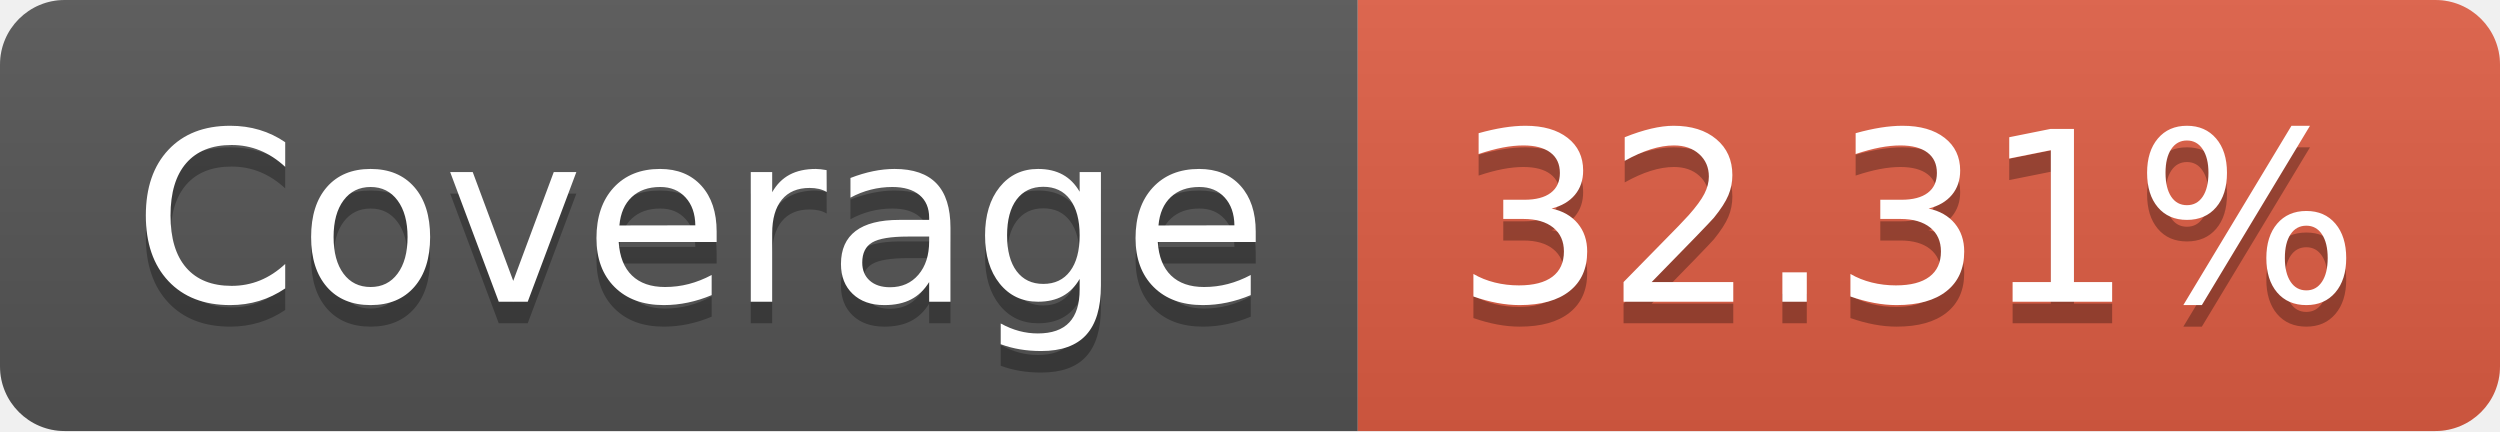
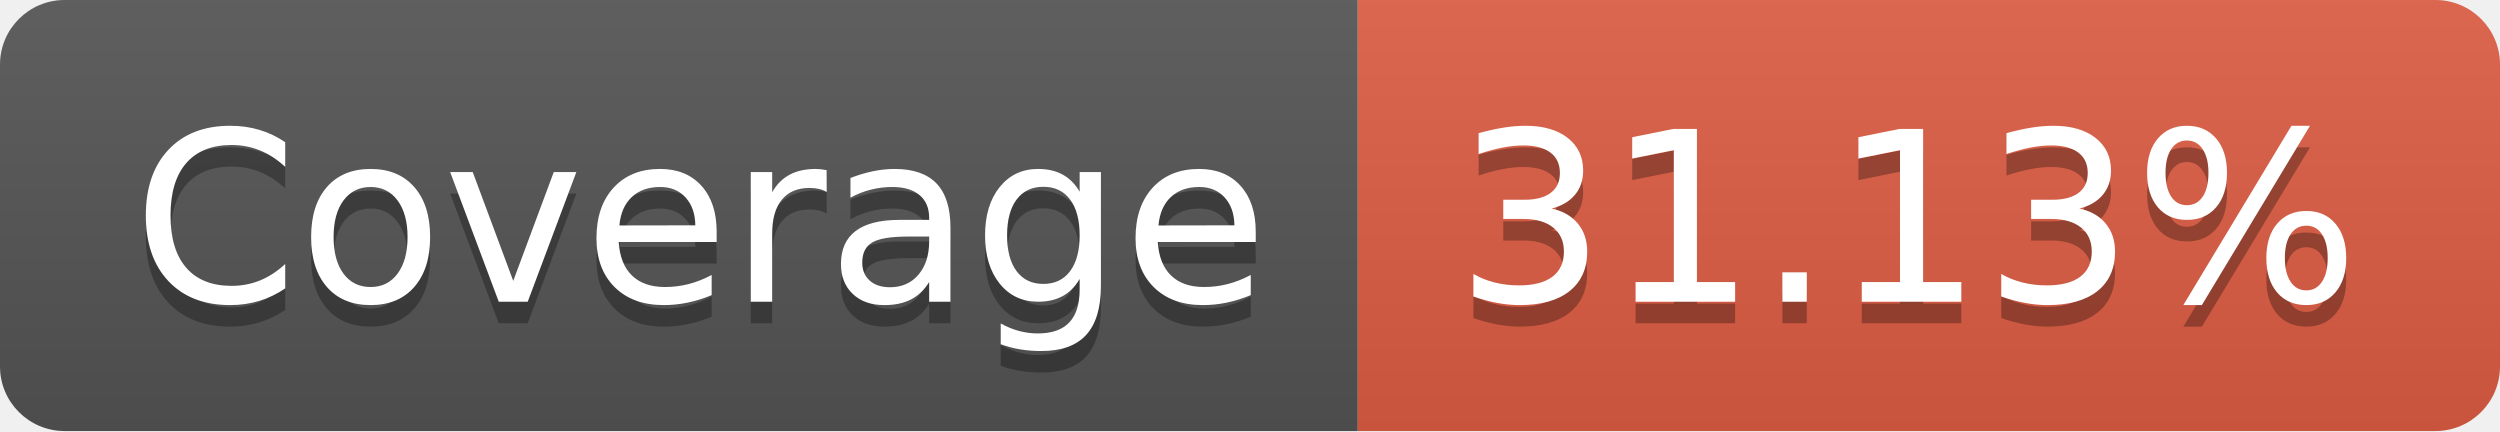
- <svg xmlns="http://www.w3.org/2000/svg" width="116" height="20" role="img" aria-label="Coverage: 32.31%">
+ <svg xmlns="http://www.w3.org/2000/svg" width="116" height="20" role="img" aria-label="Coverage: 31.13%">
  <linearGradient id="s" x2="0" y2="100%">
    <stop offset="0" stop-color="#bbb" stop-opacity=".1" />
    <stop offset="1" stop-opacity=".1" />
  </linearGradient>
  <clipPath id="r">
    <rect width="116" height="20" rx="3" fill="#fff" />
  </clipPath>
  <g clip-path="url(#r)">
    <rect width="63" height="20" fill="#555" />
    <rect x="63" width="53" height="20" fill="#e05d44" />
    <rect width="116" height="20" fill="url(#s)" />
  </g>
  <g fill="#fff" text-anchor="middle" font-family="Verdana,Geneva,DejaVu Sans,sans-serif" text-rendering="geometricPrecision" font-size="110">
    <text aria-hidden="true" x="325" y="150" fill="#010101" fill-opacity=".3" transform="scale(.1)" textLength="530">Coverage</text>
    <text x="325" y="140" transform="scale(.1)" fill="#fff" textLength="530">Coverage</text>
-     <text aria-hidden="true" x="885" y="150" fill="#010101" fill-opacity=".3" transform="scale(.1)" textLength="430">32.31%</text>
-     <text x="885" y="140" transform="scale(.1)" fill="#fff" textLength="430">32.31%</text>
+     <text aria-hidden="true" x="885" y="150" fill="#010101" fill-opacity=".3" transform="scale(.1)" textLength="430">31.13%</text>
+     <text x="885" y="140" transform="scale(.1)" fill="#fff" textLength="430">31.13%</text>
  </g>
</svg>
